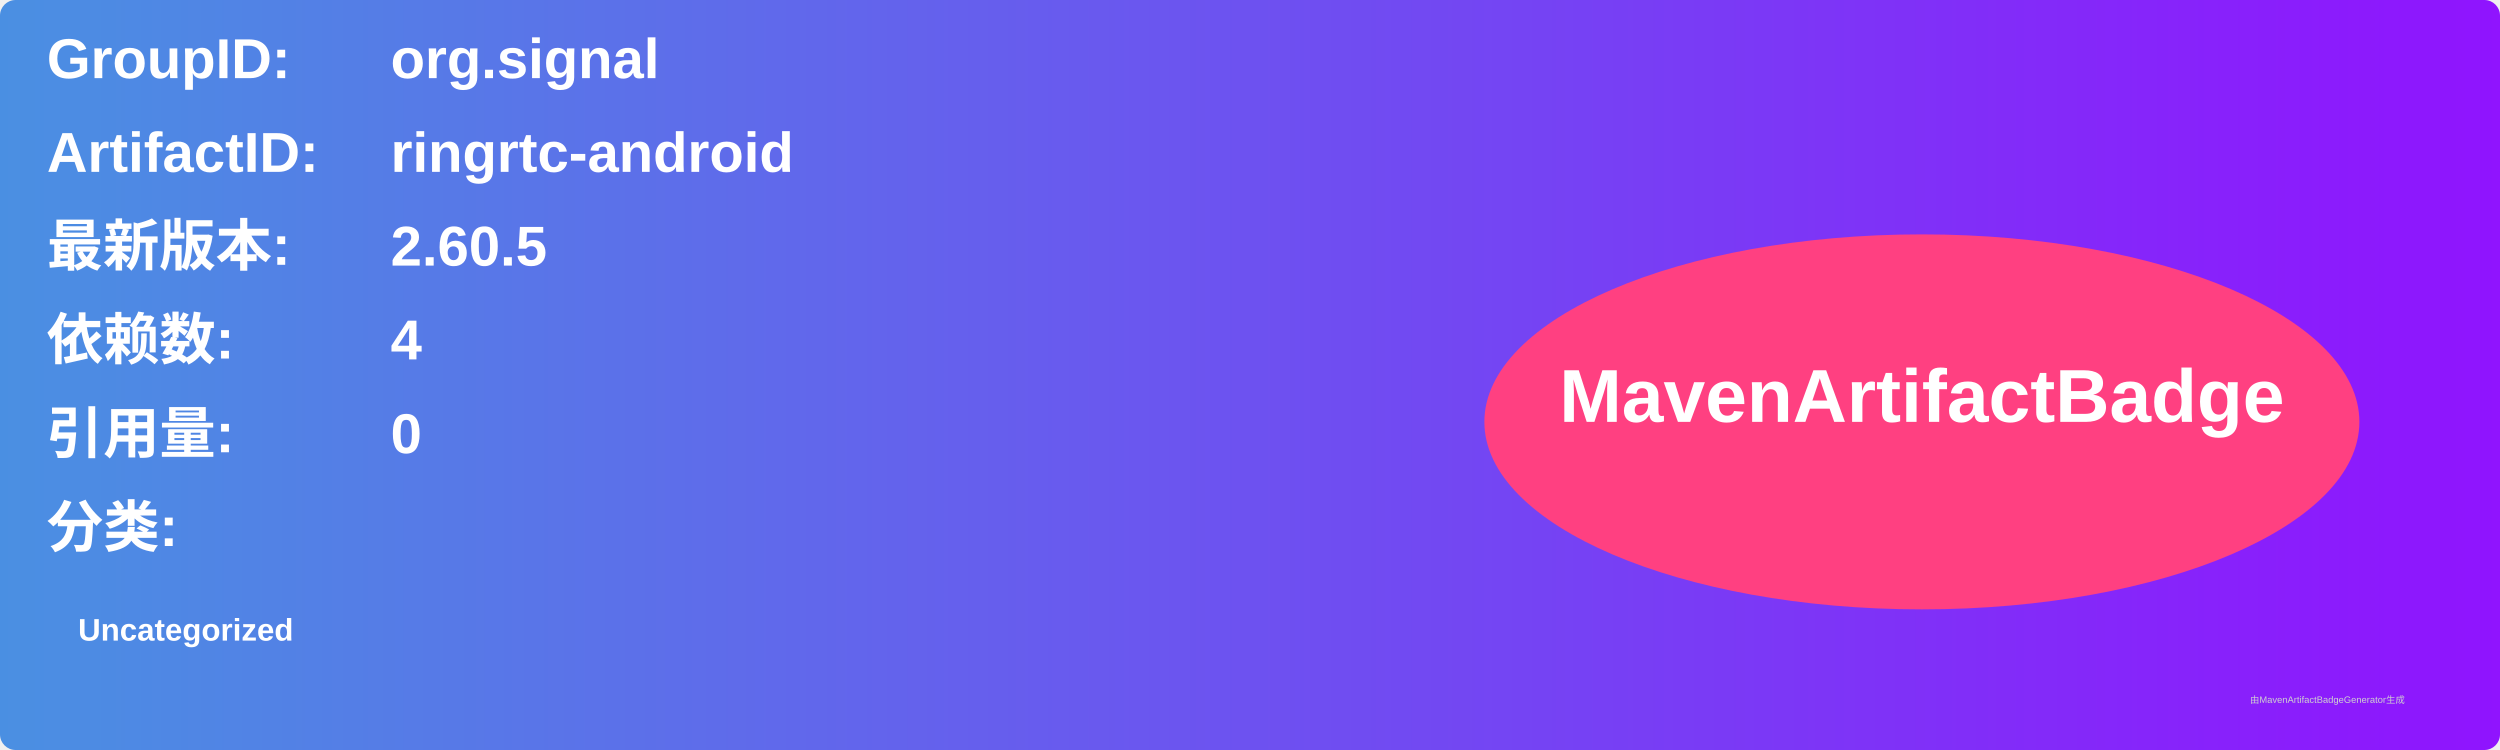
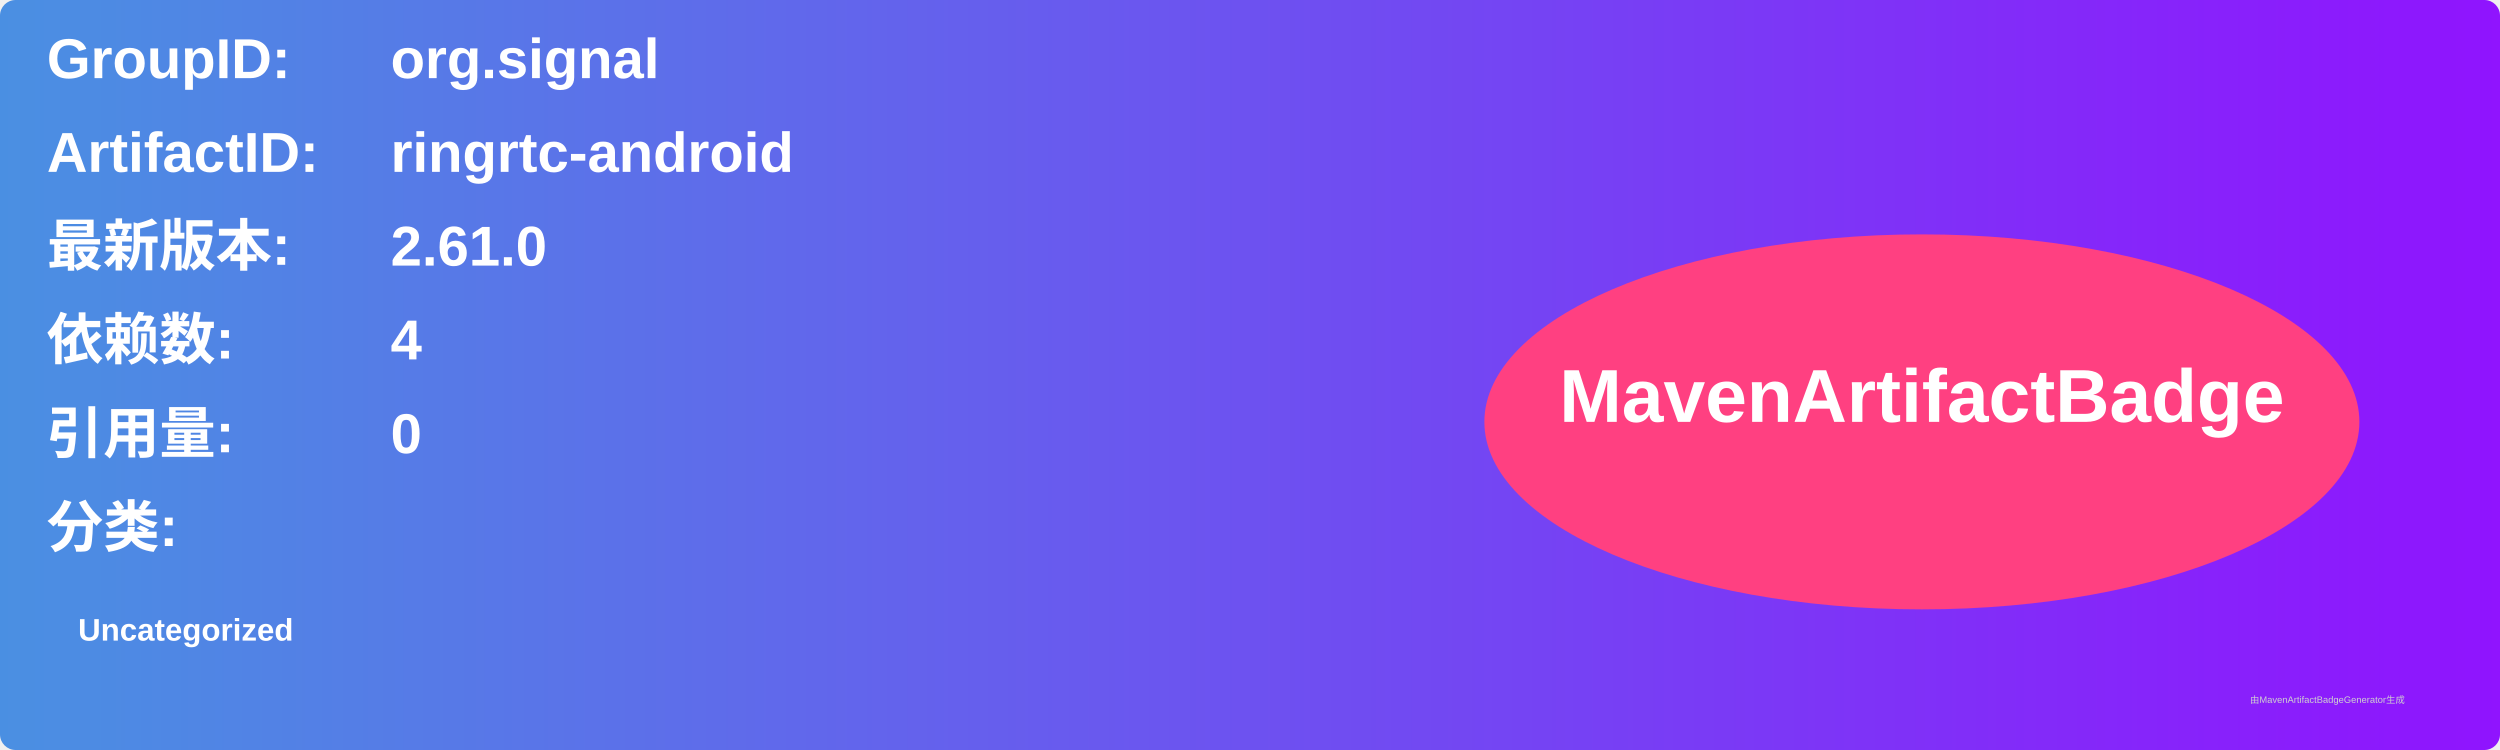
<svg xmlns="http://www.w3.org/2000/svg" width="800" height="240" viewBox="0 0 800 240">
  <linearGradient id="grad" x1="0%" y1="0%" x2="100%" y2="0%">
    <stop offset="0%" stop-color="#4a90e2" />
    <stop offset="100%" stop-color="#9013fe" />
  </linearGradient>
  <rect width="100%" height="100%" rx="5" ry="5" fill="url(#grad)" />
  <g transform="translate(15, 15)">
    <text x="0" y="10" font-family="Arial" font-size="18" fill="white" font-weight="bold" width="260">GroupID:</text>
    <text x="110" y="10" font-family="Arial" font-size="18" fill="white" font-weight="bold" width="460">org.signal</text>
    <text x="0" y="40" font-family="Arial" font-size="18" fill="white" font-weight="bold" width="260">ArtifactID:</text>
    <text x="110" y="40" font-family="Arial" font-size="18" fill="white" font-weight="bold" width="460">ringrtc-android</text>
    <text x="0" y="70" font-family="Arial" font-size="18" fill="white" font-weight="bold">最新版本:</text>
    <text x="110" y="70" font-family="Arial" font-size="18" fill="white" font-weight="bold">
-       <tspan font-weight="bold">2.60.5</tspan>
+       <tspan font-weight="bold">2.61.0</tspan>
    </text>
    <text x="0" y="100" font-family="Arial" font-size="18" fill="white" font-weight="bold">依赖数: </text>
    <text x="110" y="100" font-family="Arial" font-size="18" fill="white">
      <tspan font-weight="bold">4</tspan>
    </text>
    <text x="0" y="130" font-family="Arial" font-size="18" fill="white" font-weight="bold">引用量: </text>
    <text x="110" y="130" font-family="Arial" font-size="18" fill="white">
      <tspan font-weight="bold">0</tspan>
    </text>
    <text x="0" y="160" font-family="Arial" font-size="18" fill="white" font-weight="bold">分类:</text>
    <text x="10" y="190" font-family="Arial" font-size="10" fill="white">
      <tspan font-weight="bold">Uncategorized</tspan>
    </text>
    <ellipse cx="600" cy="120" rx="140" ry="60" fill="#ff4081" />
    <text x="600" y="120" text-anchor="middle" font-family="Arial" font-size="24" fill="white" font-weight="bold">MavenArtifactBadge</text>
  </g>
  <text x="720" y="225" font-family="Arial" font-size="3" fill="#d0d0d0">由MavenArtifactBadgeGenerator生成</text>
</svg>
